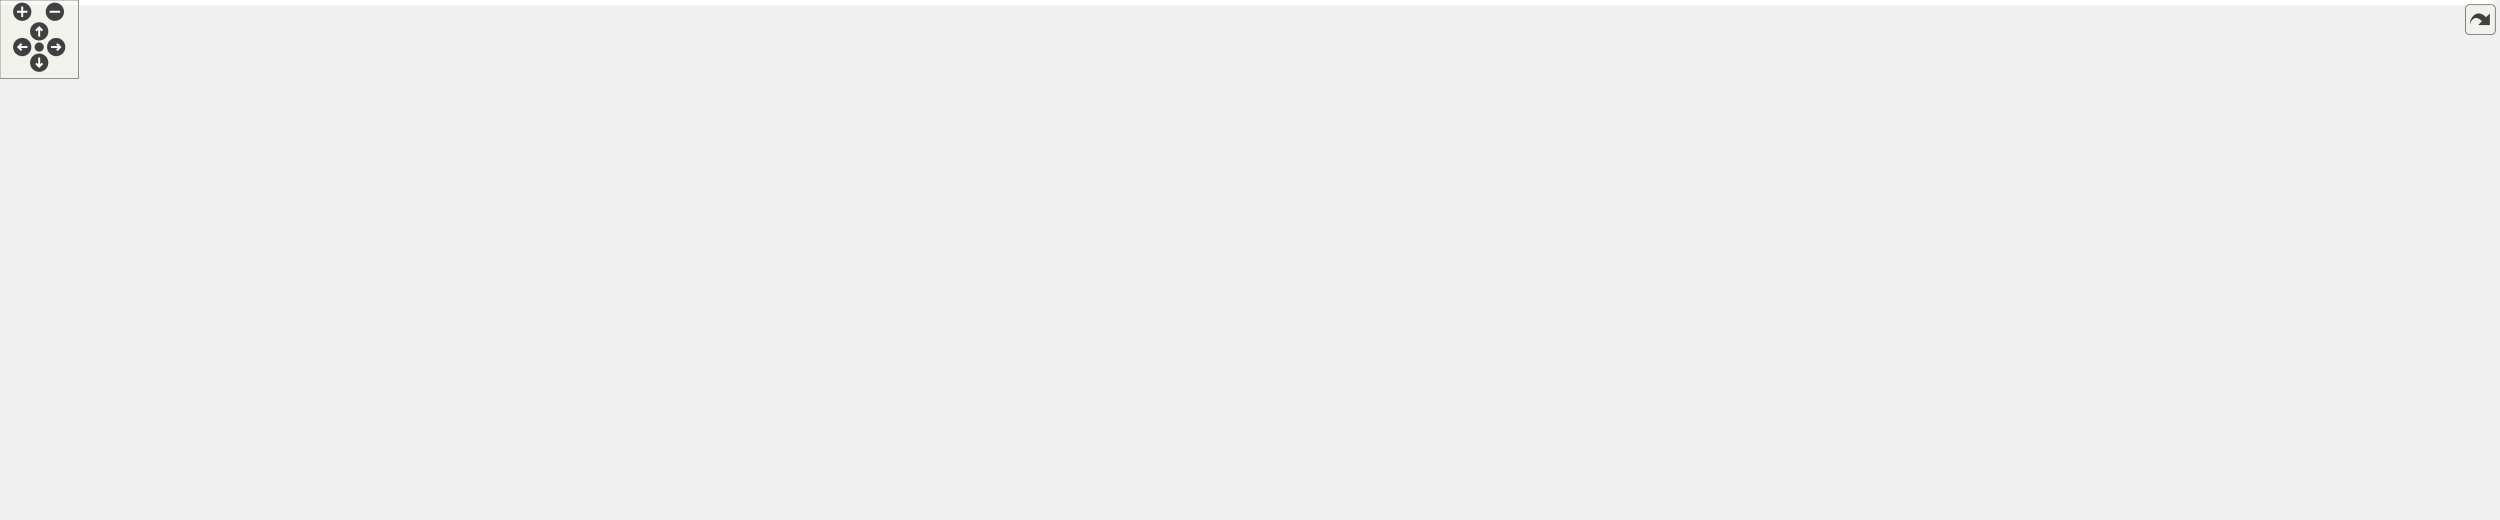
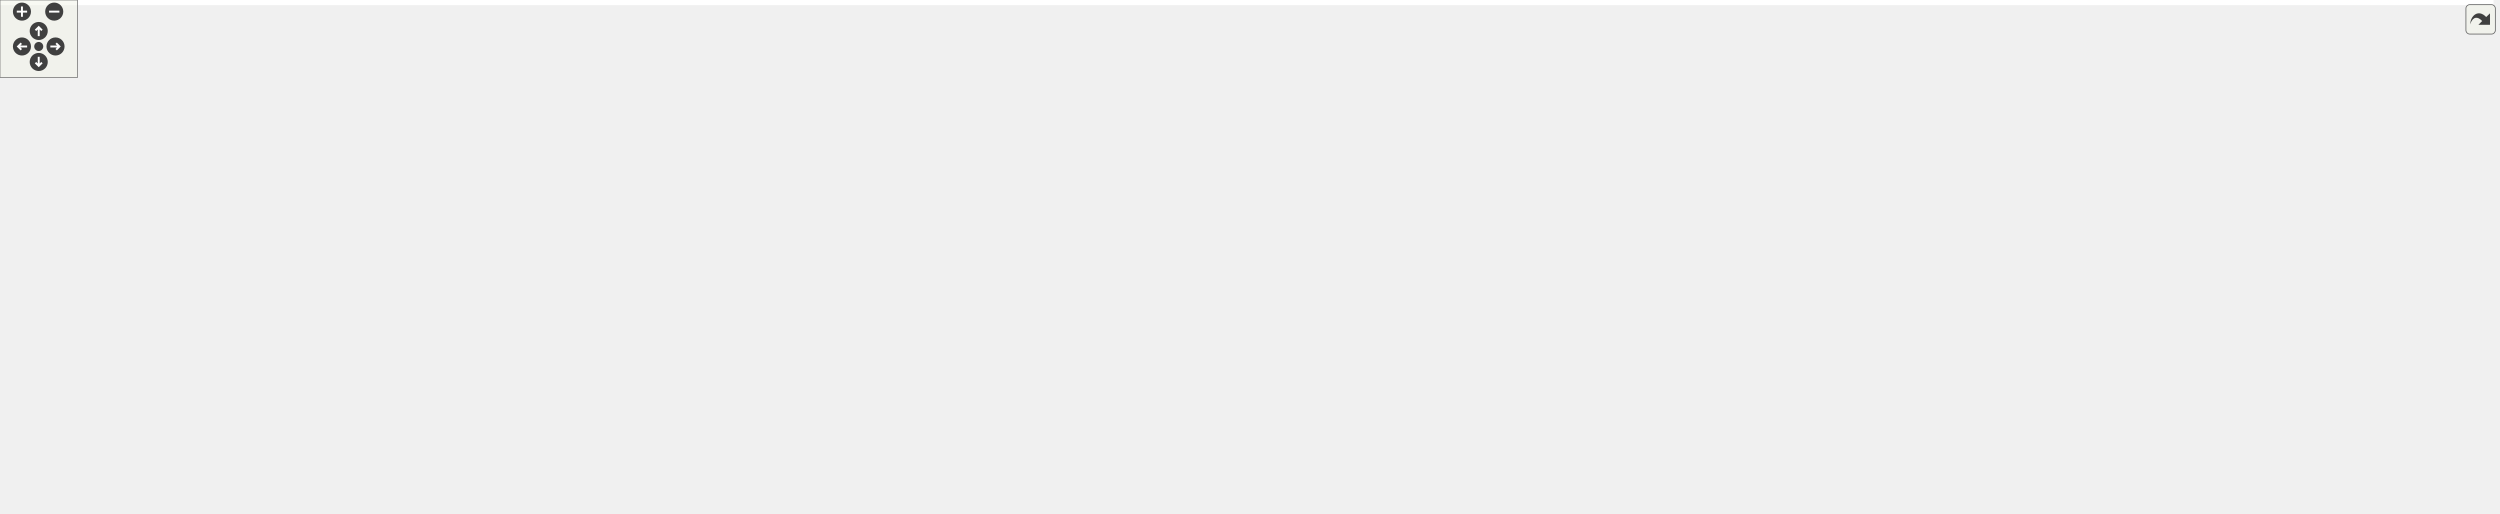
<svg xmlns="http://www.w3.org/2000/svg" xmlns:xlink="http://www.w3.org/1999/xlink" id="main" version="1.1" xml:space="preserve">
  <style type="text/css">
.edge:hover path { stroke: red; }
.edge:hover polygon { stroke: red; fill: red; }
</style>
  <defs>
    <circle id="rim" cx="0" cy="0" r="7" />
    <circle id="rim2" cx="0" cy="0" r="3.5" />
    <g id="zoomPlus">
      <use xlink:href="#rim" fill="#404040">
        <set attributeName="fill" to="#808080" begin="zoomplus.mouseover" end="zoomplus.mouseout" />
      </use>
      <path d="M-4,0h8M0,-4v8" fill="none" stroke="white" stroke-width="1.5" pointer-events="none" />
    </g>
    <g id="zoomMin">
      <use xlink:href="#rim" fill="#404040">
        <set attributeName="fill" to="#808080" begin="zoomminus.mouseover" end="zoomminus.mouseout" />
      </use>
      <path d="M-4,0h8" fill="none" stroke="white" stroke-width="1.5" pointer-events="none" />
    </g>
    <g id="dirArrow">
      <path fill="none" stroke="white" stroke-width="1.5" d="M0,-3.0v7 M-2.5,-0.5L0,-3.0L2.5,-0.5" />
    </g>
    <g id="resetDef">
      <use xlink:href="#rim2" fill="#404040">
        <set attributeName="fill" to="#808080" begin="reset.mouseover" end="reset.mouseout" />
      </use>
    </g>
  </defs>
  <svg id="graph" class="graph">
    <g id="viewport">
-       <polygon fill="#ffffff" stroke="transparent" points="-4,4 -4,-337 1908.387,-337 1908.387,4 -4,4" />
+       <polygon fill="#ffffff" stroke="transparent" points="-4,4 -4,-337 1931.408,-337 1931.408,4 -4,4" />
      <g id="node1" class="node">
-         <polygon fill="#bfbfbf" stroke="#000000" points="1377.887,-302.5 1377.887,-332.5 1517.887,-332.5 1517.887,-302.5 1377.887,-302.5" />
-         <text text-anchor="start" x="1385.887" y="-320.5" font-family="Helvetica,sans-Serif" font-size="10.00" fill="#000000">device_backends/include</text>
-         <text text-anchor="middle" x="1447.887" y="-309.5" font-family="Helvetica,sans-Serif" font-size="10.00" fill="#000000">/CopyRegisterDecorator.h</text>
+         <polygon fill="#bfbfbf" stroke="#000000" points="1400.908,-302.5 1400.908,-332.5 1540.908,-332.5 1540.908,-302.5 1400.908,-302.5" />
+         <text text-anchor="start" x="1408.908" y="-320.5" font-family="Helvetica,sans-Serif" font-size="10.00" fill="#000000">device_backends/include</text>
+         <text text-anchor="middle" x="1470.908" y="-309.5" font-family="Helvetica,sans-Serif" font-size="10.00" fill="#000000">/CopyRegisterDecorator.h</text>
      </g>
      <g id="node2" class="node">
        <g id="a_node2">
          <a xlink:href="device__backends_2include_2_n_d_register_accessor_decorator_8h.html" target="_top" xlink:title="NDRegisterAccessorDecorator.h">
-             <polygon fill="#ffffff" stroke="#000000" points="1495.387,-246.5 1495.387,-265.5 1666.387,-265.5 1666.387,-246.5 1495.387,-246.5" />
-             <text text-anchor="middle" x="1580.887" y="-253.5" font-family="Helvetica,sans-Serif" font-size="10.00" fill="#000000">NDRegisterAccessorDecorator.h</text>
+             <polygon fill="#ffffff" stroke="#000000" points="1518.408,-246.5 1518.408,-265.5 1689.408,-265.5 1689.408,-246.5 1518.408,-246.5" />
+             <text text-anchor="middle" x="1603.908" y="-253.5" font-family="Helvetica,sans-Serif" font-size="10.00" fill="#000000">NDRegisterAccessorDecorator.h</text>
          </a>
        </g>
      </g>
      <g id="edge1" class="edge">
-         <path fill="none" stroke="#191970" d="M1480.422,-302.455C1502.029,-292.464 1530.176,-279.449 1551.178,-269.737" />
-         <polygon fill="#191970" stroke="#191970" points="1552.669,-272.904 1560.276,-265.53 1549.731,-266.551 1552.669,-272.904" />
+         <path fill="none" stroke="#191970" d="M1503.443,-302.455C1525.051,-292.464 1553.198,-279.449 1574.2,-269.737" />
+         <polygon fill="#191970" stroke="#191970" points="1575.69,-272.904 1583.298,-265.53 1572.752,-266.551 1575.69,-272.904" />
      </g>
      <g id="node8" class="node">
        <g id="a_node8">
          <a xlink:href="device__backends_2include_2_transfer_element_8h.html" target="_top" xlink:title="TransferElement.h">
-             <polygon fill="#ffffff" stroke="#000000" points="757.386,-134.5 757.386,-153.5 862.386,-153.5 862.386,-134.5 757.386,-134.5" />
-             <text text-anchor="middle" x="809.886" y="-141.5" font-family="Helvetica,sans-Serif" font-size="10.00" fill="#000000">TransferElement.h</text>
+             <polygon fill="#ffffff" stroke="#000000" points="780.408,-134.5 780.408,-153.5 885.408,-153.5 885.408,-134.5 780.408,-134.5" />
+             <text text-anchor="middle" x="832.908" y="-141.5" font-family="Helvetica,sans-Serif" font-size="10.00" fill="#000000">TransferElement.h</text>
          </a>
        </g>
      </g>
      <g id="edge41" class="edge">
-         <path fill="none" stroke="#191970" d="M1392.662,-302.482C1268.366,-268.68 968.619,-187.166 854.775,-156.207" />
-         <polygon fill="#191970" stroke="#191970" points="855.553,-152.792 844.985,-153.545 853.716,-159.546 855.553,-152.792" />
+         <path fill="none" stroke="#191970" d="M1415.683,-302.482C1291.387,-268.68 991.641,-187.166 877.796,-156.207" />
+         <polygon fill="#191970" stroke="#191970" points="878.574,-152.792 868.006,-153.545 876.737,-159.546 878.574,-152.792" />
      </g>
      <g id="node3" class="node">
-         <polygon fill="#ffffff" stroke="#bfbfbf" points="1763.887,-134.5 1763.887,-153.5 1897.887,-153.5 1897.887,-134.5 1763.887,-134.5" />
-         <text text-anchor="middle" x="1830.887" y="-141.5" font-family="Helvetica,sans-Serif" font-size="10.00" fill="#000000">boost/make_shared.hpp</text>
+         <polygon fill="#ffffff" stroke="#bfbfbf" points="1786.908,-134.5 1786.908,-153.5 1920.908,-153.5 1920.908,-134.5 1786.908,-134.5" />
+         <text text-anchor="middle" x="1853.908" y="-141.5" font-family="Helvetica,sans-Serif" font-size="10.00" fill="#000000">boost/make_shared.hpp</text>
      </g>
      <g id="edge2" class="edge">
-         <path fill="none" stroke="#191970" d="M1662.967,-246.45C1697.408,-239.845 1736.819,-228.716 1768.887,-210 1789.351,-198.056 1807.209,-177.299 1818.437,-162.246" />
-         <polygon fill="#191970" stroke="#191970" points="1821.552,-163.907 1824.534,-153.741 1815.863,-159.829 1821.552,-163.907" />
+         <path fill="none" stroke="#191970" d="M1685.988,-246.45C1720.429,-239.845 1759.84,-228.716 1791.908,-210 1812.372,-198.056 1830.23,-177.299 1841.458,-162.246" />
+         <polygon fill="#191970" stroke="#191970" points="1844.574,-163.907 1847.556,-153.741 1838.885,-159.829 1844.574,-163.907" />
      </g>
      <g id="node4" class="node">
-         <polygon fill="#ffffff" stroke="#bfbfbf" points="1459.387,-190.5 1459.387,-209.5 1618.387,-209.5 1618.387,-190.5 1459.387,-190.5" />
-         <text text-anchor="middle" x="1538.887" y="-197.5" font-family="Helvetica,sans-Serif" font-size="10.00" fill="#000000">ChimeraTK/cppext/finally.hpp</text>
+         <polygon fill="#ffffff" stroke="#bfbfbf" points="1482.408,-190.5 1482.408,-209.5 1641.408,-209.5 1641.408,-190.5 1482.408,-190.5" />
+         <text text-anchor="middle" x="1561.908" y="-197.5" font-family="Helvetica,sans-Serif" font-size="10.00" fill="#000000">ChimeraTK/cppext/finally.hpp</text>
      </g>
      <g id="edge3" class="edge">
-         <path fill="none" stroke="#191970" d="M1573.571,-246.245C1567.668,-238.376 1559.212,-227.101 1552.127,-217.654" />
-         <polygon fill="#191970" stroke="#191970" points="1554.918,-215.543 1546.119,-209.643 1549.319,-219.743 1554.918,-215.543" />
+         <path fill="none" stroke="#191970" d="M1596.592,-246.245C1590.69,-238.376 1582.234,-227.101 1575.149,-217.654" />
+         <polygon fill="#191970" stroke="#191970" points="1577.94,-215.543 1569.14,-209.643 1572.34,-219.743 1577.94,-215.543" />
      </g>
      <g id="node5" class="node">
        <g id="a_node5">
          <a xlink:href="device__backends_2include_2_n_d_register_accessor_8h.html" target="_top" xlink:title="NDRegisterAccessor.h">
-             <polygon fill="#ffffff" stroke="#000000" points="1636.387,-190.5 1636.387,-209.5 1759.387,-209.5 1759.387,-190.5 1636.387,-190.5" />
-             <text text-anchor="middle" x="1697.887" y="-197.5" font-family="Helvetica,sans-Serif" font-size="10.00" fill="#000000">NDRegisterAccessor.h</text>
+             <polygon fill="#ffffff" stroke="#000000" points="1659.408,-190.5 1659.408,-209.5 1782.408,-209.5 1782.408,-190.5 1659.408,-190.5" />
+             <text text-anchor="middle" x="1720.908" y="-197.5" font-family="Helvetica,sans-Serif" font-size="10.00" fill="#000000">NDRegisterAccessor.h</text>
          </a>
        </g>
      </g>
      <g id="edge4" class="edge">
-         <path fill="none" stroke="#191970" d="M1600.999,-246.373C1619.697,-237.424 1647.761,-223.992 1668.88,-213.883" />
-         <polygon fill="#191970" stroke="#191970" points="1670.527,-216.976 1678.036,-209.501 1667.505,-210.661 1670.527,-216.976" />
+         <path fill="none" stroke="#191970" d="M1624.021,-246.373C1642.718,-237.424 1670.782,-223.992 1691.901,-213.883" />
+         <polygon fill="#191970" stroke="#191970" points="1693.548,-216.976 1701.057,-209.501 1690.526,-210.661 1693.548,-216.976" />
      </g>
      <g id="edge5" class="edge">
-         <path fill="none" stroke="#191970" d="M1720.75,-190.373C1742.291,-181.303 1774.77,-167.628 1798.882,-157.476" />
-         <polygon fill="#191970" stroke="#191970" points="1800.463,-160.607 1808.321,-153.501 1797.747,-154.156 1800.463,-160.607" />
+         <path fill="none" stroke="#191970" d="M1743.771,-190.373C1765.313,-181.303 1797.792,-167.628 1821.903,-157.476" />
+         <polygon fill="#191970" stroke="#191970" points="1823.485,-160.607 1831.343,-153.501 1820.768,-154.156 1823.485,-160.607" />
      </g>
      <g id="node6" class="node">
-         <polygon fill="#ffffff" stroke="#bfbfbf" points="1668.887,-6 1668.887,-25 1742.887,-25 1742.887,-6 1668.887,-6" />
-         <text text-anchor="middle" x="1705.887" y="-13" font-family="Helvetica,sans-Serif" font-size="10.00" fill="#000000">Exception.h</text>
+         <polygon fill="#ffffff" stroke="#bfbfbf" points="1691.908,-6 1691.908,-25 1765.908,-25 1765.908,-6 1691.908,-6" />
+         <text text-anchor="middle" x="1728.908" y="-13" font-family="Helvetica,sans-Serif" font-size="10.00" fill="#000000">Exception.h</text>
      </g>
      <g id="edge6" class="edge">
-         <path fill="none" stroke="#191970" d="M1698.305,-190.34C1699.563,-161.322 1703.328,-74.509 1705.032,-35.211" />
-         <polygon fill="#191970" stroke="#191970" points="1708.535,-35.206 1705.472,-25.064 1701.542,-34.903 1708.535,-35.206" />
+         <path fill="none" stroke="#191970" d="M1721.327,-190.34C1722.585,-161.322 1726.349,-74.509 1728.053,-35.211" />
+         <polygon fill="#191970" stroke="#191970" points="1731.557,-35.206 1728.493,-25.064 1724.563,-34.903 1731.557,-35.206" />
      </g>
      <g id="node7" class="node">
-         <polygon fill="#ffffff" stroke="#bfbfbf" points="1524.887,-6 1524.887,-25 1650.887,-25 1650.887,-6 1524.887,-6" />
-         <text text-anchor="middle" x="1587.887" y="-13" font-family="Helvetica,sans-Serif" font-size="10.00" fill="#000000">ForwardDeclarations.h</text>
+         <polygon fill="#ffffff" stroke="#bfbfbf" points="1547.908,-6 1547.908,-25 1673.908,-25 1673.908,-6 1547.908,-6" />
+         <text text-anchor="middle" x="1610.908" y="-13" font-family="Helvetica,sans-Serif" font-size="10.00" fill="#000000">ForwardDeclarations.h</text>
      </g>
      <g id="edge7" class="edge">
-         <path fill="none" stroke="#191970" d="M1692.127,-190.34C1674.604,-160.949 1621.729,-72.264 1598.748,-33.717" />
-         <polygon fill="#191970" stroke="#191970" points="1601.716,-31.861 1593.589,-25.064 1595.703,-35.446 1601.716,-31.861" />
+         <path fill="none" stroke="#191970" d="M1715.149,-190.34C1697.625,-160.949 1644.751,-72.264 1621.769,-33.717" />
+         <polygon fill="#191970" stroke="#191970" points="1624.737,-31.861 1616.61,-25.064 1618.725,-35.446 1624.737,-31.861" />
      </g>
      <g id="edge8" class="edge">
-         <path fill="none" stroke="#191970" d="M1636.351,-191.012C1633.153,-190.645 1629.984,-190.305 1626.887,-190 1346.479,-162.408 1010.177,-149.959 872.894,-145.751" />
-         <polygon fill="#191970" stroke="#191970" points="872.675,-142.243 862.574,-145.438 872.464,-149.239 872.675,-142.243" />
+         <path fill="none" stroke="#191970" d="M1659.372,-191.012C1656.174,-190.645 1653.005,-190.305 1649.908,-190 1369.501,-162.408 1033.199,-149.959 895.915,-145.751" />
+         <polygon fill="#191970" stroke="#191970" points="895.697,-142.243 885.596,-145.438 895.485,-149.239 895.697,-142.243" />
      </g>
      <g id="node31" class="node">
-         <polygon fill="#ffffff" stroke="#bfbfbf" points="1761.387,-6 1761.387,-25 1904.387,-25 1904.387,-6 1761.387,-6" />
-         <text text-anchor="middle" x="1832.887" y="-13" font-family="Helvetica,sans-Serif" font-size="10.00" fill="#000000">VirtualFunctionTemplate.h</text>
+         <polygon fill="#ffffff" stroke="#bfbfbf" points="1784.408,-6 1784.408,-25 1927.408,-25 1927.408,-6 1784.408,-6" />
+         <text text-anchor="middle" x="1855.908" y="-13" font-family="Helvetica,sans-Serif" font-size="10.00" fill="#000000">VirtualFunctionTemplate.h</text>
      </g>
      <g id="edge40" class="edge">
-         <path fill="none" stroke="#191970" d="M1704.955,-190.34C1726.552,-160.824 1791.903,-71.511 1819.913,-33.23" />
-         <polygon fill="#191970" stroke="#191970" points="1822.808,-35.201 1825.888,-25.064 1817.159,-31.068 1822.808,-35.201" />
+         <path fill="none" stroke="#191970" d="M1727.976,-190.34C1749.573,-160.824 1814.924,-71.511 1842.935,-33.23" />
+         <polygon fill="#191970" stroke="#191970" points="1845.829,-35.201 1848.91,-25.064 1840.18,-31.068 1845.829,-35.201" />
      </g>
      <g id="edge23" class="edge">
-         <path fill="none" stroke="#191970" d="M862.516,-142.799C1028.516,-138.756 1534.172,-124.386 1602.887,-98 1639.167,-84.068 1672.59,-52.377 1691.014,-32.579" />
-         <polygon fill="#191970" stroke="#191970" points="1693.623,-34.911 1697.743,-25.15 1688.435,-30.212 1693.623,-34.911" />
+         <path fill="none" stroke="#191970" d="M885.538,-142.799C1051.537,-138.756 1557.193,-124.386 1625.908,-98 1662.188,-84.068 1695.612,-52.377 1714.035,-32.579" />
+         <polygon fill="#191970" stroke="#191970" points="1716.645,-34.911 1720.764,-25.15 1711.457,-30.212 1716.645,-34.911" />
      </g>
      <g id="node9" class="node">
-         <polygon fill="#ffffff" stroke="#bfbfbf" points="1528.387,-73 1528.387,-92 1593.387,-92 1593.387,-73 1528.387,-73" />
-         <text text-anchor="middle" x="1560.887" y="-80" font-family="Helvetica,sans-Serif" font-size="10.00" fill="#000000">functional</text>
+         <polygon fill="#ffffff" stroke="#bfbfbf" points="1551.408,-73 1551.408,-92 1616.408,-92 1616.408,-73 1551.408,-73" />
+         <text text-anchor="middle" x="1583.908" y="-80" font-family="Helvetica,sans-Serif" font-size="10.00" fill="#000000">functional</text>
      </g>
      <g id="edge9" class="edge">
-         <path fill="none" stroke="#191970" d="M862.43,-142.291C1003.638,-137.423 1389.068,-122.251 1513.887,-98 1517.853,-97.229 1521.949,-96.219 1525.992,-95.082" />
-         <polygon fill="#191970" stroke="#191970" points="1527.298,-98.343 1535.831,-92.063 1525.244,-91.651 1527.298,-98.343" />
+         <path fill="none" stroke="#191970" d="M885.451,-142.291C1026.66,-137.423 1412.09,-122.251 1536.908,-98 1540.875,-97.229 1544.97,-96.219 1549.013,-95.082" />
+         <polygon fill="#191970" stroke="#191970" points="1550.319,-98.343 1558.852,-92.063 1548.266,-91.651 1550.319,-98.343" />
      </g>
      <g id="node10" class="node">
-         <polygon fill="#ffffff" stroke="#bfbfbf" points="1474.887,-6 1474.887,-25 1506.887,-25 1506.887,-6 1474.887,-6" />
-         <text text-anchor="middle" x="1490.887" y="-13" font-family="Helvetica,sans-Serif" font-size="10.00" fill="#000000">list</text>
+         <polygon fill="#ffffff" stroke="#bfbfbf" points="1497.908,-6 1497.908,-25 1529.908,-25 1529.908,-6 1497.908,-6" />
+         <text text-anchor="middle" x="1513.908" y="-13" font-family="Helvetica,sans-Serif" font-size="10.00" fill="#000000">list</text>
      </g>
      <g id="edge10" class="edge">
-         <path fill="none" stroke="#191970" d="M862.636,-142.186C1016.846,-136.646 1457.457,-119.038 1479.887,-98 1496.714,-82.217 1496.83,-54.03 1494.534,-35.051" />
-         <polygon fill="#191970" stroke="#191970" points="1497.985,-34.459 1493.012,-25.103 1491.065,-35.518 1497.985,-34.459" />
+         <path fill="none" stroke="#191970" d="M885.658,-142.186C1039.867,-136.646 1480.479,-119.038 1502.908,-98 1519.735,-82.217 1519.851,-54.03 1517.556,-35.051" />
+         <polygon fill="#191970" stroke="#191970" points="1521.006,-34.459 1516.034,-25.103 1514.087,-35.518 1521.006,-34.459" />
      </g>
      <g id="node11" class="node">
-         <polygon fill="#ffffff" stroke="#bfbfbf" points="257.887,-6 257.887,-25 301.887,-25 301.887,-6 257.887,-6" />
-         <text text-anchor="middle" x="279.887" y="-13" font-family="Helvetica,sans-Serif" font-size="10.00" fill="#000000">string</text>
+         <polygon fill="#ffffff" stroke="#bfbfbf" points="259.908,-6 259.908,-25 303.908,-25 303.908,-6 259.908,-6" />
+         <text text-anchor="middle" x="281.908" y="-13" font-family="Helvetica,sans-Serif" font-size="10.00" fill="#000000">string</text>
      </g>
      <g id="edge11" class="edge">
-         <path fill="none" stroke="#191970" d="M757.285,-142.951C582.803,-139.217 32.683,-125.316 6.886,-98 -2.573,-87.983 -1.907,-77.607 6.886,-67 37.139,-30.507 181.875,-19.693 247.458,-16.638" />
-         <polygon fill="#191970" stroke="#191970" points="247.803,-20.126 257.642,-16.197 247.5,-13.133 247.803,-20.126" />
+         <path fill="none" stroke="#191970" d="M780.355,-143.039C602.617,-139.536 33.54,-126.156 6.908,-98 -2.56,-87.99 -1.892,-77.601 6.908,-67 37.398,-30.269 183.186,-19.582 249.245,-16.599" />
+         <polygon fill="#191970" stroke="#191970" points="249.658,-20.085 259.502,-16.17 249.365,-13.091 249.658,-20.085" />
      </g>
      <g id="node12" class="node">
-         <polygon fill="#ffffff" stroke="#bfbfbf" points="58.386,-73 58.386,-92 115.386,-92 115.386,-73 58.386,-73" />
-         <text text-anchor="middle" x="86.886" y="-80" font-family="Helvetica,sans-Serif" font-size="10.00" fill="#000000">typeinfo</text>
+         <polygon fill="#ffffff" stroke="#bfbfbf" points="57.408,-73 57.408,-92 114.408,-92 114.408,-73 57.408,-73" />
+         <text text-anchor="middle" x="85.908" y="-80" font-family="Helvetica,sans-Serif" font-size="10.00" fill="#000000">typeinfo</text>
      </g>
      <g id="edge12" class="edge">
-         <path fill="none" stroke="#191970" d="M757.36,-142.336C619.475,-137.665 249.6,-123.11 129.887,-98 126.442,-97.278 122.901,-96.34 119.4,-95.284" />
-         <polygon fill="#191970" stroke="#191970" points="120.346,-91.911 109.753,-92.074 118.136,-98.553 120.346,-91.911" />
+         <path fill="none" stroke="#191970" d="M780.328,-142.474C639.026,-138.069 253.382,-123.96 128.908,-98 125.463,-97.282 121.922,-96.347 118.42,-95.293" />
+         <polygon fill="#191970" stroke="#191970" points="119.365,-91.919 108.772,-92.084 117.157,-98.561 119.365,-91.919" />
      </g>
      <g id="node13" class="node">
-         <polygon fill="#ffffff" stroke="#bfbfbf" points="365.387,-6 365.387,-25 412.387,-25 412.387,-6 365.387,-6" />
-         <text text-anchor="middle" x="388.887" y="-13" font-family="Helvetica,sans-Serif" font-size="10.00" fill="#000000">vector</text>
+         <polygon fill="#ffffff" stroke="#bfbfbf" points="379.408,-6 379.408,-25 426.408,-25 426.408,-6 379.408,-6" />
+         <text text-anchor="middle" x="402.908" y="-13" font-family="Helvetica,sans-Serif" font-size="10.00" fill="#000000">vector</text>
      </g>
      <g id="edge13" class="edge">
-         <path fill="none" stroke="#191970" d="M757.117,-142.774C588.63,-138.603 73.155,-123.78 48.886,-98 -16.214,-28.846 -62.993,-93.777 310.887,-31 325.426,-28.559 341.407,-25.457 355.097,-22.671" />
-         <polygon fill="#191970" stroke="#191970" points="355.97,-26.065 365.058,-20.618 354.557,-19.209 355.97,-26.065" />
+         <path fill="none" stroke="#191970" d="M780.29,-142.879C608.414,-138.962 73.052,-124.66 47.908,-98 -18.371,-27.724 -75.379,-90.791 312.908,-31 331.595,-28.122 352.401,-24.562 369.298,-21.58" />
+         <polygon fill="#191970" stroke="#191970" points="370.026,-25.006 379.259,-19.809 368.801,-18.114 370.026,-25.006" />
      </g>
      <g id="node14" class="node">
-         <polygon fill="#ffffff" stroke="#bfbfbf" points="171.887,-73 171.887,-92 231.887,-92 231.887,-73 171.887,-73" />
-         <text text-anchor="middle" x="201.887" y="-80" font-family="Helvetica,sans-Serif" font-size="10.00" fill="#000000">iostream</text>
+         <polygon fill="#ffffff" stroke="#bfbfbf" points="170.908,-73 170.908,-92 230.908,-92 230.908,-73 170.908,-73" />
+         <text text-anchor="middle" x="200.908" y="-80" font-family="Helvetica,sans-Serif" font-size="10.00" fill="#000000">iostream</text>
      </g>
      <g id="edge14" class="edge">
-         <path fill="none" stroke="#191970" d="M757.175,-141.742C635.542,-136.208 338.24,-120.741 240.887,-98 238.026,-97.332 235.1,-96.49 232.199,-95.545" />
-         <polygon fill="#191970" stroke="#191970" points="233.162,-92.171 222.567,-92.042 230.769,-98.749 233.162,-92.171" />
+         <path fill="none" stroke="#191970" d="M780.309,-141.946C655.062,-136.728 342.009,-121.675 239.908,-98 237.047,-97.337 234.119,-96.498 231.218,-95.555" />
+         <polygon fill="#191970" stroke="#191970" points="232.18,-92.181 221.586,-92.055 229.789,-98.76 232.18,-92.181" />
      </g>
      <g id="node15" class="node">
-         <polygon fill="#ffffff" stroke="#bfbfbf" points="250.387,-73 250.387,-92 339.387,-92 339.387,-73 250.387,-73" />
-         <text text-anchor="middle" x="294.887" y="-80" font-family="Helvetica,sans-Serif" font-size="10.00" fill="#000000">boost/bind.hpp</text>
+         <polygon fill="#ffffff" stroke="#bfbfbf" points="249.408,-73 249.408,-92 362.408,-92 362.408,-73 249.408,-73" />
+         <text text-anchor="middle" x="305.908" y="-80" font-family="Helvetica,sans-Serif" font-size="10.00" fill="#000000">boost/bind/bind.hpp</text>
      </g>
      <g id="edge15" class="edge">
-         <path fill="none" stroke="#191970" d="M757.198,-141.367C671.905,-136.505 498.548,-124.133 353.887,-98 348.48,-97.023 342.842,-95.806 337.288,-94.486" />
-         <polygon fill="#191970" stroke="#191970" points="338.001,-91.056 327.451,-92.028 336.304,-97.847 338.001,-91.056" />
+         <path fill="none" stroke="#191970" d="M780.339,-140.66C695.214,-134.812 522.086,-121.092 376.908,-98 370.127,-96.921 363.02,-95.601 356.033,-94.19" />
+         <polygon fill="#191970" stroke="#191970" points="356.438,-90.699 345.933,-92.076 355.004,-97.551 356.438,-90.699" />
      </g>
      <g id="node16" class="node">
-         <polygon fill="#ffffff" stroke="#bfbfbf" points="453.887,-.5 453.887,-30.5 571.886,-30.5 571.886,-.5 453.887,-.5" />
-         <text text-anchor="start" x="461.887" y="-18.5" font-family="Helvetica,sans-Serif" font-size="10.00" fill="#000000">boost/enable_shared</text>
-         <text text-anchor="middle" x="512.886" y="-7.5" font-family="Helvetica,sans-Serif" font-size="10.00" fill="#000000">_from_this.hpp</text>
+         <polygon fill="#ffffff" stroke="#bfbfbf" points="473.908,-.5 473.908,-30.5 591.908,-30.5 591.908,-.5 473.908,-.5" />
+         <text text-anchor="start" x="481.908" y="-18.5" font-family="Helvetica,sans-Serif" font-size="10.00" fill="#000000">boost/enable_shared</text>
+         <text text-anchor="middle" x="532.908" y="-7.5" font-family="Helvetica,sans-Serif" font-size="10.00" fill="#000000">_from_this.hpp</text>
      </g>
      <g id="edge16" class="edge">
-         <path fill="none" stroke="#191970" d="M757.214,-142.193C606.508,-136.768 183.058,-119.656 162.887,-98 98.645,-29.029 59.874,-86.587 420.887,-31 428.233,-29.869 435.902,-28.645 443.542,-27.398" />
-         <polygon fill="#191970" stroke="#191970" points="444.24,-30.831 453.538,-25.752 443.103,-23.924 444.24,-30.831" />
+         <path fill="none" stroke="#191970" d="M780.22,-142.331C625.656,-137.183 182.939,-120.523 161.908,-98 152.505,-87.93 152.825,-77.36 161.908,-67 202.25,-20.989 374.349,-39.781 434.908,-31 444.271,-29.642 454.127,-28.154 463.833,-26.653" />
+         <polygon fill="#191970" stroke="#191970" points="464.526,-30.088 473.868,-25.09 463.448,-23.171 464.526,-30.088" />
      </g>
      <g id="node17" class="node">
-         <polygon fill="#ffffff" stroke="#bfbfbf" points="396.387,-73 396.387,-92 515.386,-92 515.386,-73 396.387,-73" />
-         <text text-anchor="middle" x="455.887" y="-80" font-family="Helvetica,sans-Serif" font-size="10.00" fill="#000000">boost/shared_ptr.hpp</text>
+         <polygon fill="#ffffff" stroke="#bfbfbf" points="419.408,-73 419.408,-92 538.408,-92 538.408,-73 419.408,-73" />
+         <text text-anchor="middle" x="478.908" y="-80" font-family="Helvetica,sans-Serif" font-size="10.00" fill="#000000">boost/shared_ptr.hpp</text>
      </g>
      <g id="edge17" class="edge">
-         <path fill="none" stroke="#191970" d="M757.257,-136.577C699.743,-128.222 604.975,-113.746 523.886,-98 518.023,-96.862 511.895,-95.586 505.821,-94.269" />
-         <polygon fill="#191970" stroke="#191970" points="506.228,-90.775 495.707,-92.03 504.714,-97.609 506.228,-90.775" />
+         <path fill="none" stroke="#191970" d="M780.278,-136.577C722.764,-128.222 627.996,-113.746 546.908,-98 541.045,-96.862 534.916,-95.586 528.842,-94.269" />
+         <polygon fill="#191970" stroke="#191970" points="529.249,-90.775 518.729,-92.03 527.736,-97.609 529.249,-90.775" />
      </g>
      <g id="node18" class="node">
-         <polygon fill="#ffffff" stroke="#bfbfbf" points="533.386,-67.5 533.386,-97.5 676.386,-97.5 676.386,-67.5 533.386,-67.5" />
-         <text text-anchor="start" x="541.386" y="-85.5" font-family="Helvetica,sans-Serif" font-size="10.00" fill="#000000">boost/numeric/conversion</text>
-         <text text-anchor="middle" x="604.886" y="-74.5" font-family="Helvetica,sans-Serif" font-size="10.00" fill="#000000">/cast.hpp</text>
+         <polygon fill="#ffffff" stroke="#bfbfbf" points="556.408,-67.5 556.408,-97.5 699.408,-97.5 699.408,-67.5 556.408,-67.5" />
+         <text text-anchor="start" x="564.408" y="-85.5" font-family="Helvetica,sans-Serif" font-size="10.00" fill="#000000">boost/numeric/conversion</text>
+         <text text-anchor="middle" x="627.908" y="-74.5" font-family="Helvetica,sans-Serif" font-size="10.00" fill="#000000">/cast.hpp</text>
      </g>
      <g id="edge18" class="edge">
-         <path fill="none" stroke="#191970" d="M777.855,-134.391C747.67,-125.335 701.683,-111.539 664.713,-100.448" />
-         <polygon fill="#191970" stroke="#191970" points="665.619,-97.066 655.035,-97.545 663.608,-103.77 665.619,-97.066" />
+         <path fill="none" stroke="#191970" d="M800.877,-134.391C770.692,-125.335 724.705,-111.539 687.734,-100.448" />
+         <polygon fill="#191970" stroke="#191970" points="688.641,-97.066 678.057,-97.545 686.629,-103.77 688.641,-97.066" />
      </g>
      <g id="node19" class="node">
-         <polygon fill="#ffffff" stroke="#bfbfbf" points="694.386,-73 694.386,-92 793.386,-92 793.386,-73 694.386,-73" />
-         <text text-anchor="middle" x="743.886" y="-80" font-family="Helvetica,sans-Serif" font-size="10.00" fill="#000000">boost/thread.hpp</text>
+         <polygon fill="#ffffff" stroke="#bfbfbf" points="717.408,-73 717.408,-92 816.408,-92 816.408,-73 717.408,-73" />
+         <text text-anchor="middle" x="766.908" y="-80" font-family="Helvetica,sans-Serif" font-size="10.00" fill="#000000">boost/thread.hpp</text>
      </g>
      <g id="edge19" class="edge">
-         <path fill="none" stroke="#191970" d="M799.574,-134.391C789.462,-124.968 773.842,-110.413 761.716,-99.114" />
-         <polygon fill="#191970" stroke="#191970" points="764.047,-96.501 754.344,-92.245 759.274,-101.623 764.047,-96.501" />
+         <path fill="none" stroke="#191970" d="M822.595,-134.391C812.484,-124.968 796.864,-110.413 784.737,-99.114" />
+         <polygon fill="#191970" stroke="#191970" points="787.068,-96.501 777.366,-92.245 782.296,-101.623 787.068,-96.501" />
      </g>
      <g id="node20" class="node">
-         <polygon fill="#ffffff" stroke="#bfbfbf" points="811.386,-73 811.386,-92 942.386,-92 942.386,-73 811.386,-73" />
-         <text text-anchor="middle" x="876.886" y="-80" font-family="Helvetica,sans-Serif" font-size="10.00" fill="#000000">boost/thread/future.hpp</text>
+         <polygon fill="#ffffff" stroke="#bfbfbf" points="834.408,-73 834.408,-92 965.408,-92 965.408,-73 834.408,-73" />
+         <text text-anchor="middle" x="899.908" y="-80" font-family="Helvetica,sans-Serif" font-size="10.00" fill="#000000">boost/thread/future.hpp</text>
      </g>
      <g id="edge20" class="edge">
-         <path fill="none" stroke="#191970" d="M820.355,-134.391C830.62,-124.968 846.477,-110.413 858.787,-99.114" />
-         <polygon fill="#191970" stroke="#191970" points="861.27,-101.586 866.27,-92.245 856.536,-96.429 861.27,-101.586" />
+         <path fill="none" stroke="#191970" d="M843.377,-134.391C853.642,-124.968 869.498,-110.413 881.808,-99.114" />
+         <polygon fill="#191970" stroke="#191970" points="884.291,-101.586 889.292,-92.245 879.558,-96.429 884.291,-101.586" />
      </g>
      <g id="node21" class="node">
-         <polygon fill="#ffffff" stroke="#bfbfbf" points="960.386,-67.5 960.386,-97.5 1099.387,-97.5 1099.387,-67.5 960.386,-67.5" />
-         <text text-anchor="start" x="968.386" y="-85.5" font-family="Helvetica,sans-Serif" font-size="10.00" fill="#000000">ChimeraTK/cppext/future</text>
-         <text text-anchor="middle" x="1029.887" y="-74.5" font-family="Helvetica,sans-Serif" font-size="10.00" fill="#000000">_queue.hpp</text>
+         <polygon fill="#ffffff" stroke="#bfbfbf" points="983.408,-67.5 983.408,-97.5 1122.408,-97.5 1122.408,-67.5 983.408,-67.5" />
+         <text text-anchor="start" x="991.408" y="-85.5" font-family="Helvetica,sans-Serif" font-size="10.00" fill="#000000">ChimeraTK/cppext/future</text>
+         <text text-anchor="middle" x="1052.908" y="-74.5" font-family="Helvetica,sans-Serif" font-size="10.00" fill="#000000">_queue.hpp</text>
      </g>
      <g id="edge21" class="edge">
-         <path fill="none" stroke="#191970" d="M844.261,-134.391C876.793,-125.297 926.427,-111.421 966.189,-100.306" />
-         <polygon fill="#191970" stroke="#191970" points="967.38,-103.608 976.068,-97.545 965.495,-96.866 967.38,-103.608" />
+         <path fill="none" stroke="#191970" d="M867.283,-134.391C899.814,-125.297 949.449,-111.421 989.21,-100.306" />
+         <polygon fill="#191970" stroke="#191970" points="990.401,-103.608 999.09,-97.545 988.517,-96.866 990.401,-103.608" />
      </g>
      <g id="node22" class="node">
-         <polygon fill="#ffffff" stroke="#bfbfbf" points="600.886,-6 600.886,-25 686.886,-25 686.886,-6 600.886,-6" />
-         <text text-anchor="middle" x="643.886" y="-13" font-family="Helvetica,sans-Serif" font-size="10.00" fill="#000000">AccessMode.h</text>
+         <polygon fill="#ffffff" stroke="#bfbfbf" points="623.908,-6 623.908,-25 709.908,-25 709.908,-6 623.908,-6" />
+         <text text-anchor="middle" x="666.908" y="-13" font-family="Helvetica,sans-Serif" font-size="10.00" fill="#000000">AccessMode.h</text>
      </g>
      <g id="edge22" class="edge">
-         <path fill="none" stroke="#191970" d="M757.121,-142.128C649.179,-137.755 411.212,-125.115 386.887,-98 288.926,11.191 229.59,-106.743 580.886,-31 585.986,-29.901 591.302,-28.692 596.59,-27.449" />
-         <polygon fill="#191970" stroke="#191970" points="597.749,-30.77 606.658,-25.037 596.118,-23.963 597.749,-30.77" />
+         <path fill="none" stroke="#191970" d="M780.143,-142.128C672.201,-137.755 434.234,-125.115 409.908,-98 312.861,10.173 260.649,-102.984 600.908,-31 606.306,-29.858 611.939,-28.615 617.542,-27.345" />
+         <polygon fill="#191970" stroke="#191970" points="618.573,-30.7 627.535,-25.048 617.005,-23.877 618.573,-30.7" />
      </g>
      <g id="node23" class="node">
-         <polygon fill="#ffffff" stroke="#bfbfbf" points="1117.887,-73 1117.887,-92 1233.887,-92 1233.887,-73 1117.887,-73" />
-         <text text-anchor="middle" x="1175.887" y="-80" font-family="Helvetica,sans-Serif" font-size="10.00" fill="#000000">TransferElementID.h</text>
+         <polygon fill="#ffffff" stroke="#bfbfbf" points="1140.908,-73 1140.908,-92 1256.908,-92 1256.908,-73 1140.908,-73" />
+         <text text-anchor="middle" x="1198.908" y="-80" font-family="Helvetica,sans-Serif" font-size="10.00" fill="#000000">TransferElementID.h</text>
      </g>
      <g id="edge24" class="edge">
-         <path fill="none" stroke="#191970" d="M862.565,-137.02C922.268,-128.843 1022.4,-114.32 1107.887,-98 1113.753,-96.88 1119.884,-95.616 1125.959,-94.305" />
-         <polygon fill="#191970" stroke="#191970" points="1127.063,-97.646 1136.074,-92.073 1125.554,-90.811 1127.063,-97.646" />
+         <path fill="none" stroke="#191970" d="M885.586,-137.02C945.289,-128.843 1045.422,-114.32 1130.908,-98 1136.775,-96.88 1142.906,-95.616 1148.98,-94.305" />
+         <polygon fill="#191970" stroke="#191970" points="1150.085,-97.646 1159.095,-92.073 1148.576,-90.811 1150.085,-97.646" />
      </g>
      <g id="node24" class="node">
-         <polygon fill="#ffffff" stroke="#bfbfbf" points="1251.887,-73 1251.887,-92 1351.887,-92 1351.887,-73 1251.887,-73" />
-         <text text-anchor="middle" x="1301.887" y="-80" font-family="Helvetica,sans-Serif" font-size="10.00" fill="#000000">VersionNumber.h</text>
+         <polygon fill="#ffffff" stroke="#bfbfbf" points="1274.908,-73 1274.908,-92 1374.908,-92 1374.908,-73 1274.908,-73" />
+         <text text-anchor="middle" x="1324.908" y="-80" font-family="Helvetica,sans-Serif" font-size="10.00" fill="#000000">VersionNumber.h</text>
      </g>
      <g id="edge25" class="edge">
-         <path fill="none" stroke="#191970" d="M862.575,-140.978C944.464,-135.703 1107,-122.92 1242.887,-98 1248.225,-97.021 1253.791,-95.813 1259.279,-94.506" />
-         <polygon fill="#191970" stroke="#191970" points="1260.153,-97.895 1269.007,-92.077 1258.457,-91.104 1260.153,-97.895" />
+         <path fill="none" stroke="#191970" d="M885.596,-140.978C967.485,-135.703 1130.021,-122.92 1265.908,-98 1271.247,-97.021 1276.812,-95.813 1282.3,-94.506" />
+         <polygon fill="#191970" stroke="#191970" points="1283.175,-97.895 1292.029,-92.077 1281.478,-91.104 1283.175,-97.895" />
      </g>
      <g id="node25" class="node">
        <g id="a_node25">
          <a xlink:href="device__backends_2include_2_device_backend_8h.html" target="_top" xlink:title="DeviceBackend.h">
-             <polygon fill="#ffffff" stroke="#000000" points="1370.387,-73 1370.387,-92 1471.387,-92 1471.387,-73 1370.387,-73" />
-             <text text-anchor="middle" x="1420.887" y="-80" font-family="Helvetica,sans-Serif" font-size="10.00" fill="#000000">DeviceBackend.h</text>
+             <polygon fill="#ffffff" stroke="#000000" points="1393.408,-73 1393.408,-92 1494.408,-92 1494.408,-73 1393.408,-73" />
+             <text text-anchor="middle" x="1443.908" y="-80" font-family="Helvetica,sans-Serif" font-size="10.00" fill="#000000">DeviceBackend.h</text>
          </a>
        </g>
      </g>
      <g id="edge26" class="edge">
-         <path fill="none" stroke="#191970" d="M862.679,-142.567C961.235,-139.234 1179.65,-128.746 1360.887,-98 1366.455,-97.055 1372.263,-95.846 1377.978,-94.521" />
-         <polygon fill="#191970" stroke="#191970" points="1379.214,-97.822 1388.093,-92.042 1377.547,-91.023 1379.214,-97.822" />
+         <path fill="none" stroke="#191970" d="M885.701,-142.567C984.257,-139.234 1202.672,-128.746 1383.908,-98 1389.477,-97.055 1395.285,-95.846 1401,-94.521" />
+         <polygon fill="#191970" stroke="#191970" points="1402.235,-97.822 1411.115,-92.042 1400.569,-91.023 1402.235,-97.822" />
      </g>
      <g id="edge35" class="edge">
-         <path fill="none" stroke="#191970" d="M1471.644,-73.286C1520.302,-64.049 1595.637,-48.686 1659.887,-31 1663.055,-30.128 1666.326,-29.162 1669.594,-28.15" />
-         <polygon fill="#191970" stroke="#191970" points="1670.841,-31.426 1679.287,-25.03 1668.696,-24.763 1670.841,-31.426" />
+         <path fill="none" stroke="#191970" d="M1494.666,-73.286C1543.324,-64.049 1618.659,-48.686 1682.908,-31 1686.077,-30.128 1689.348,-29.162 1692.616,-28.15" />
+         <polygon fill="#191970" stroke="#191970" points="1693.862,-31.426 1702.309,-25.03 1691.717,-24.763 1693.862,-31.426" />
      </g>
      <g id="edge36" class="edge">
-         <path fill="none" stroke="#191970" d="M1444.813,-72.9C1473.584,-61.358 1522.043,-41.916 1554.488,-28.899" />
-         <polygon fill="#191970" stroke="#191970" points="1556.026,-32.053 1564.004,-25.082 1553.42,-25.557 1556.026,-32.053" />
+         <path fill="none" stroke="#191970" d="M1467.835,-72.9C1496.605,-61.358 1545.064,-41.916 1577.51,-28.899" />
+         <polygon fill="#191970" stroke="#191970" points="1579.048,-32.053 1587.025,-25.082 1576.441,-25.557 1579.048,-32.053" />
      </g>
      <g id="edge30" class="edge">
-         <path fill="none" stroke="#191970" d="M1430.916,-72.9C1442.04,-62.254 1460.185,-44.886 1473.608,-32.038" />
-         <polygon fill="#191970" stroke="#191970" points="1476.072,-34.525 1480.876,-25.082 1471.232,-29.468 1476.072,-34.525" />
+         <path fill="none" stroke="#191970" d="M1453.937,-72.9C1465.061,-62.254 1483.207,-44.886 1496.629,-32.038" />
+         <polygon fill="#191970" stroke="#191970" points="1499.093,-34.525 1503.897,-25.082 1494.253,-29.468 1499.093,-34.525" />
      </g>
      <g id="edge32" class="edge">
-         <path fill="none" stroke="#191970" d="M1389.387,-72.995C1380.273,-70.618 1370.256,-68.362 1360.887,-67 918.579,-2.726 799.705,-83.839 355.887,-31 341.288,-29.262 325.32,-26.188 311.804,-23.233" />
-         <polygon fill="#191970" stroke="#191970" points="312.536,-19.81 302.01,-21.02 310.993,-26.638 312.536,-19.81" />
+         <path fill="none" stroke="#191970" d="M1412.408,-72.993C1403.295,-70.617 1393.277,-68.36 1383.908,-67 937.634,-2.222 818.379,-78.226 369.908,-31 351.431,-29.054 330.982,-25.537 314.45,-22.344" />
+         <polygon fill="#191970" stroke="#191970" points="314.702,-18.826 304.212,-20.312 313.339,-25.692 314.702,-18.826" />
      </g>
      <g id="edge33" class="edge">
-         <path fill="none" stroke="#191970" d="M1389.072,-72.935C1380.043,-70.589 1370.147,-68.362 1360.887,-67 957.798,-7.709 847.449,-93.759 444.887,-31 437.486,-29.846 429.667,-28.058 422.296,-26.1" />
-         <polygon fill="#191970" stroke="#191970" points="423.176,-22.712 412.602,-23.369 421.278,-29.45 423.176,-22.712" />
+         <path fill="none" stroke="#191970" d="M1412.094,-72.934C1403.064,-70.588 1393.168,-68.362 1383.908,-67 979.498,-7.541 869.548,-88.875 464.908,-31 455.571,-29.665 445.599,-27.507 436.442,-25.22" />
+         <polygon fill="#191970" stroke="#191970" points="437.089,-21.772 426.529,-22.621 435.314,-28.543 437.089,-21.772" />
      </g>
      <g id="edge28" class="edge">
-         <path fill="none" stroke="#191970" d="M1389.066,-72.98C1380.036,-70.634 1370.142,-68.397 1360.887,-67 1022.566,-15.939 931.567,-72.048 591.886,-31 588.695,-30.614 585.439,-30.173 582.157,-29.689" />
-         <polygon fill="#191970" stroke="#191970" points="582.69,-26.23 572.266,-28.121 581.595,-33.143 582.69,-26.23" />
+         <path fill="none" stroke="#191970" d="M1412.087,-72.98C1403.057,-70.634 1393.163,-68.397 1383.908,-67 1045.587,-15.939 954.729,-70.873 614.908,-31 610.78,-30.516 606.547,-29.945 602.286,-29.314" />
+         <polygon fill="#191970" stroke="#191970" points="602.747,-25.844 592.324,-27.743 601.656,-32.758 602.747,-25.844" />
      </g>
      <g id="edge34" class="edge">
-         <path fill="none" stroke="#191970" d="M1388.418,-72.969C1379.558,-70.682 1369.911,-68.477 1360.887,-67 1233.073,-46.078 841.2,-25.229 697.465,-18.087" />
-         <polygon fill="#191970" stroke="#191970" points="697.309,-14.575 687.148,-17.577 696.963,-21.567 697.309,-14.575" />
+         <path fill="none" stroke="#191970" d="M1411.439,-72.969C1402.579,-70.682 1392.933,-68.477 1383.908,-67 1256.094,-46.078 864.221,-25.229 720.486,-18.087" />
+         <polygon fill="#191970" stroke="#191970" points="720.33,-14.575 710.17,-17.577 719.985,-21.567 720.33,-14.575" />
      </g>
      <g id="node26" class="node">
-         <polygon fill="#ffffff" stroke="#bfbfbf" points="980.886,-6 980.886,-25 1064.887,-25 1064.887,-6 980.886,-6" />
-         <text text-anchor="middle" x="1022.886" y="-13" font-family="Helvetica,sans-Serif" font-size="10.00" fill="#000000">boost/any.hpp</text>
+         <polygon fill="#ffffff" stroke="#bfbfbf" points="1003.908,-6 1003.908,-25 1087.908,-25 1087.908,-6 1003.908,-6" />
+         <text text-anchor="middle" x="1045.908" y="-13" font-family="Helvetica,sans-Serif" font-size="10.00" fill="#000000">boost/any.hpp</text>
      </g>
      <g id="edge27" class="edge">
-         <path fill="none" stroke="#191970" d="M1387.105,-72.966C1378.596,-70.788 1369.446,-68.635 1360.887,-67 1234.616,-42.873 1199.62,-57.788 1073.887,-31 1069.712,-30.11 1065.386,-29.038 1061.099,-27.878" />
-         <polygon fill="#191970" stroke="#191970" points="1061.832,-24.448 1051.255,-25.056 1059.903,-31.177 1061.832,-24.448" />
+         <path fill="none" stroke="#191970" d="M1410.127,-72.966C1401.617,-70.788 1392.468,-68.635 1383.908,-67 1257.637,-42.873 1222.641,-57.788 1096.908,-31 1092.733,-30.11 1088.407,-29.038 1084.12,-27.878" />
+         <polygon fill="#191970" stroke="#191970" points="1084.854,-24.448 1074.276,-25.056 1082.925,-31.177 1084.854,-24.448" />
      </g>
      <g id="node27" class="node">
-         <polygon fill="#ffffff" stroke="#bfbfbf" points="1083.387,-6 1083.387,-25 1130.387,-25 1130.387,-6 1083.387,-6" />
-         <text text-anchor="middle" x="1106.887" y="-13" font-family="Helvetica,sans-Serif" font-size="10.00" fill="#000000">fcntl.h</text>
+         <polygon fill="#ffffff" stroke="#bfbfbf" points="1106.408,-6 1106.408,-25 1153.408,-25 1153.408,-6 1106.408,-6" />
+         <text text-anchor="middle" x="1129.908" y="-13" font-family="Helvetica,sans-Serif" font-size="10.00" fill="#000000">fcntl.h</text>
      </g>
      <g id="edge29" class="edge">
-         <path fill="none" stroke="#191970" d="M1386.114,-72.939C1377.878,-70.835 1369.099,-68.723 1360.887,-67 1263.06,-46.478 1234.201,-61.103 1138.887,-31 1137.227,-30.476 1135.545,-29.879 1133.866,-29.233" />
-         <polygon fill="#191970" stroke="#191970" points="1135.016,-25.916 1124.45,-25.135 1132.223,-32.335 1135.016,-25.916" />
+         <path fill="none" stroke="#191970" d="M1409.136,-72.939C1400.899,-70.835 1392.121,-68.723 1383.908,-67 1286.082,-46.478 1257.223,-61.103 1161.908,-31 1160.249,-30.476 1158.567,-29.879 1156.888,-29.233" />
+         <polygon fill="#191970" stroke="#191970" points="1158.038,-25.916 1147.472,-25.135 1155.245,-32.335 1158.038,-25.916" />
      </g>
      <g id="node28" class="node">
-         <polygon fill="#ffffff" stroke="#bfbfbf" points="1148.387,-6 1148.387,-25 1201.387,-25 1201.387,-6 1148.387,-6" />
-         <text text-anchor="middle" x="1174.887" y="-13" font-family="Helvetica,sans-Serif" font-size="10.00" fill="#000000">stdint.h</text>
+         <polygon fill="#ffffff" stroke="#bfbfbf" points="1171.408,-6 1171.408,-25 1224.408,-25 1224.408,-6 1171.408,-6" />
+         <text text-anchor="middle" x="1197.908" y="-13" font-family="Helvetica,sans-Serif" font-size="10.00" fill="#000000">stdint.h</text>
      </g>
      <g id="edge31" class="edge">
-         <path fill="none" stroke="#191970" d="M1384.426,-72.964C1376.663,-70.967 1368.509,-68.893 1360.887,-67 1293.928,-50.371 1275.256,-53.06 1209.887,-31 1208.045,-30.378 1206.167,-29.697 1204.285,-28.976" />
-         <polygon fill="#191970" stroke="#191970" points="1205.575,-25.722 1194.995,-25.156 1202.913,-32.196 1205.575,-25.722" />
+         <path fill="none" stroke="#191970" d="M1407.447,-72.964C1399.684,-70.967 1391.53,-68.893 1383.908,-67 1316.95,-50.371 1298.278,-53.06 1232.908,-31 1231.066,-30.378 1229.188,-29.697 1227.307,-28.976" />
+         <polygon fill="#191970" stroke="#191970" points="1228.597,-25.722 1218.017,-25.156 1225.934,-32.196 1228.597,-25.722" />
      </g>
      <g id="node29" class="node">
-         <polygon fill="#ffffff" stroke="#bfbfbf" points="1219.387,-6 1219.387,-25 1334.387,-25 1334.387,-6 1219.387,-6" />
-         <text text-anchor="middle" x="1276.887" y="-13" font-family="Helvetica,sans-Serif" font-size="10.00" fill="#000000">RegisterCatalogue.h</text>
+         <polygon fill="#ffffff" stroke="#bfbfbf" points="1242.408,-6 1242.408,-25 1357.408,-25 1357.408,-6 1242.408,-6" />
+         <text text-anchor="middle" x="1299.908" y="-13" font-family="Helvetica,sans-Serif" font-size="10.00" fill="#000000">RegisterCatalogue.h</text>
      </g>
      <g id="edge37" class="edge">
-         <path fill="none" stroke="#191970" d="M1400.255,-72.9C1375.767,-61.507 1334.74,-42.418 1306.777,-29.407" />
-         <polygon fill="#191970" stroke="#191970" points="1308.023,-26.127 1297.48,-25.082 1305.07,-32.474 1308.023,-26.127" />
+         <path fill="none" stroke="#191970" d="M1423.276,-72.9C1398.789,-61.507 1357.761,-42.418 1329.799,-29.407" />
+         <polygon fill="#191970" stroke="#191970" points="1331.044,-26.127 1320.501,-25.082 1328.091,-32.474 1331.044,-26.127" />
      </g>
      <g id="node30" class="node">
-         <polygon fill="#ffffff" stroke="#bfbfbf" points="1352.887,-6 1352.887,-25 1456.887,-25 1456.887,-6 1352.887,-6" />
-         <text text-anchor="middle" x="1404.887" y="-13" font-family="Helvetica,sans-Serif" font-size="10.00" fill="#000000">RegisterInfoMap.h</text>
+         <polygon fill="#ffffff" stroke="#bfbfbf" points="1375.908,-6 1375.908,-25 1479.908,-25 1479.908,-6 1375.908,-6" />
+         <text text-anchor="middle" x="1427.908" y="-13" font-family="Helvetica,sans-Serif" font-size="10.00" fill="#000000">RegisterInfoMap.h</text>
      </g>
      <g id="edge38" class="edge">
-         <path fill="none" stroke="#191970" d="M1418.594,-72.9C1416.242,-63.05 1412.515,-47.445 1409.541,-34.991" />
-         <polygon fill="#191970" stroke="#191970" points="1412.902,-33.995 1407.175,-25.082 1406.093,-35.621 1412.902,-33.995" />
+         <path fill="none" stroke="#191970" d="M1441.616,-72.9C1439.263,-63.05 1435.537,-47.445 1432.562,-34.991" />
+         <polygon fill="#191970" stroke="#191970" points="1435.923,-33.995 1430.196,-25.082 1429.115,-35.621 1435.923,-33.995" />
      </g>
      <g id="edge39" class="edge">
-         <path fill="none" stroke="#191970" d="M1471.492,-74.461C1486.725,-72.05 1503.485,-69.408 1518.887,-67 1622.413,-50.815 1648.634,-48.85 1751.887,-31 1759.244,-29.728 1766.965,-28.331 1774.596,-26.913" />
-         <polygon fill="#191970" stroke="#191970" points="1775.357,-30.331 1784.538,-25.045 1774.064,-23.452 1775.357,-30.331" />
+         <path fill="none" stroke="#191970" d="M1494.514,-74.461C1509.746,-72.05 1526.506,-69.408 1541.908,-67 1645.435,-50.815 1671.655,-48.85 1774.908,-31 1782.265,-29.728 1789.986,-28.331 1797.618,-26.913" />
+         <polygon fill="#191970" stroke="#191970" points="1798.378,-30.331 1807.56,-25.045 1797.085,-23.452 1798.378,-30.331" />
      </g>
    </g>
  </svg>
  <g id="navigator" transform="translate(0 0)" fill="#404254">
    <rect fill="#f2f5e9" fill-opacity="0.5" stroke="#606060" stroke-width=".5" x="0" y="0" width="60" height="60" />
    <use id="zoomplus" xlink:href="#zoomPlus" x="17" y="9" />
    <use id="zoomminus" xlink:href="#zoomMin" x="42" y="9" />
    <use id="reset" xlink:href="#resetDef" x="30" y="36" />
    <g id="arrowUp" xlink:href="#dirArrow" transform="translate(30 24)">
      <use xlink:href="#rim" fill="#404040">
        <set attributeName="fill" to="#808080" begin="arrowUp.mouseover" end="arrowUp.mouseout" />
      </use>
      <path fill="none" stroke="white" stroke-width="1.5" d="M0,-3.0v7 M-2.5,-0.5L0,-3.0L2.5,-0.5" />
    </g>
    <g id="arrowRight" xlink:href="#dirArrow" transform="rotate(90) translate(36 -43)">
      <use xlink:href="#rim" fill="#404040">
        <set attributeName="fill" to="#808080" begin="arrowRight.mouseover" end="arrowRight.mouseout" />
      </use>
      <path fill="none" stroke="white" stroke-width="1.5" d="M0,-3.0v7 M-2.5,-0.5L0,-3.0L2.5,-0.5" />
    </g>
    <g id="arrowDown" xlink:href="#dirArrow" transform="rotate(180) translate(-30 -48)">
      <use xlink:href="#rim" fill="#404040">
        <set attributeName="fill" to="#808080" begin="arrowDown.mouseover" end="arrowDown.mouseout" />
      </use>
      <path fill="none" stroke="white" stroke-width="1.5" d="M0,-3.0v7 M-2.5,-0.5L0,-3.0L2.5,-0.5" />
    </g>
    <g id="arrowLeft" xlink:href="#dirArrow" transform="rotate(270) translate(-36 17)">
      <use xlink:href="#rim" fill="#404040">
        <set attributeName="fill" to="#808080" begin="arrowLeft.mouseover" end="arrowLeft.mouseout" />
      </use>
      <path fill="none" stroke="white" stroke-width="1.5" d="M0,-3.0v7 M-2.5,-0.5L0,-3.0L2.5,-0.5" />
    </g>
  </g>
  <svg viewBox="0 0 15 15" width="100%" height="30px" preserveAspectRatio="xMaxYMin meet">
    <g id="arrow_out" transform="scale(0.3 0.3)">
      <a xlink:href="device__backends_2include_2_copy_register_decorator_8h__incl_org.svg" target="_base">
        <rect id="button" ry="5" rx="5" y="6" x="6" height="38" width="38" fill="#f2f5e9" fill-opacity="0.5" stroke="#606060" stroke-width="1.0" />
        <path id="arrow" d="M 11.5,31.437 C 11.94,20.098 22.043,11.323 32.159,21.979 L 37.069,17.246 C 37.069,17.246 37.088,32 37.088,32 L 22.16,31.978 C 22.16,31.978 26.998,27.14 26.998,27.14 C 18.529,18.264 13.292,25.23 11.5,31.437 z" style="fill:#404040;" />
      </a>
    </g>
  </svg>
</svg>
